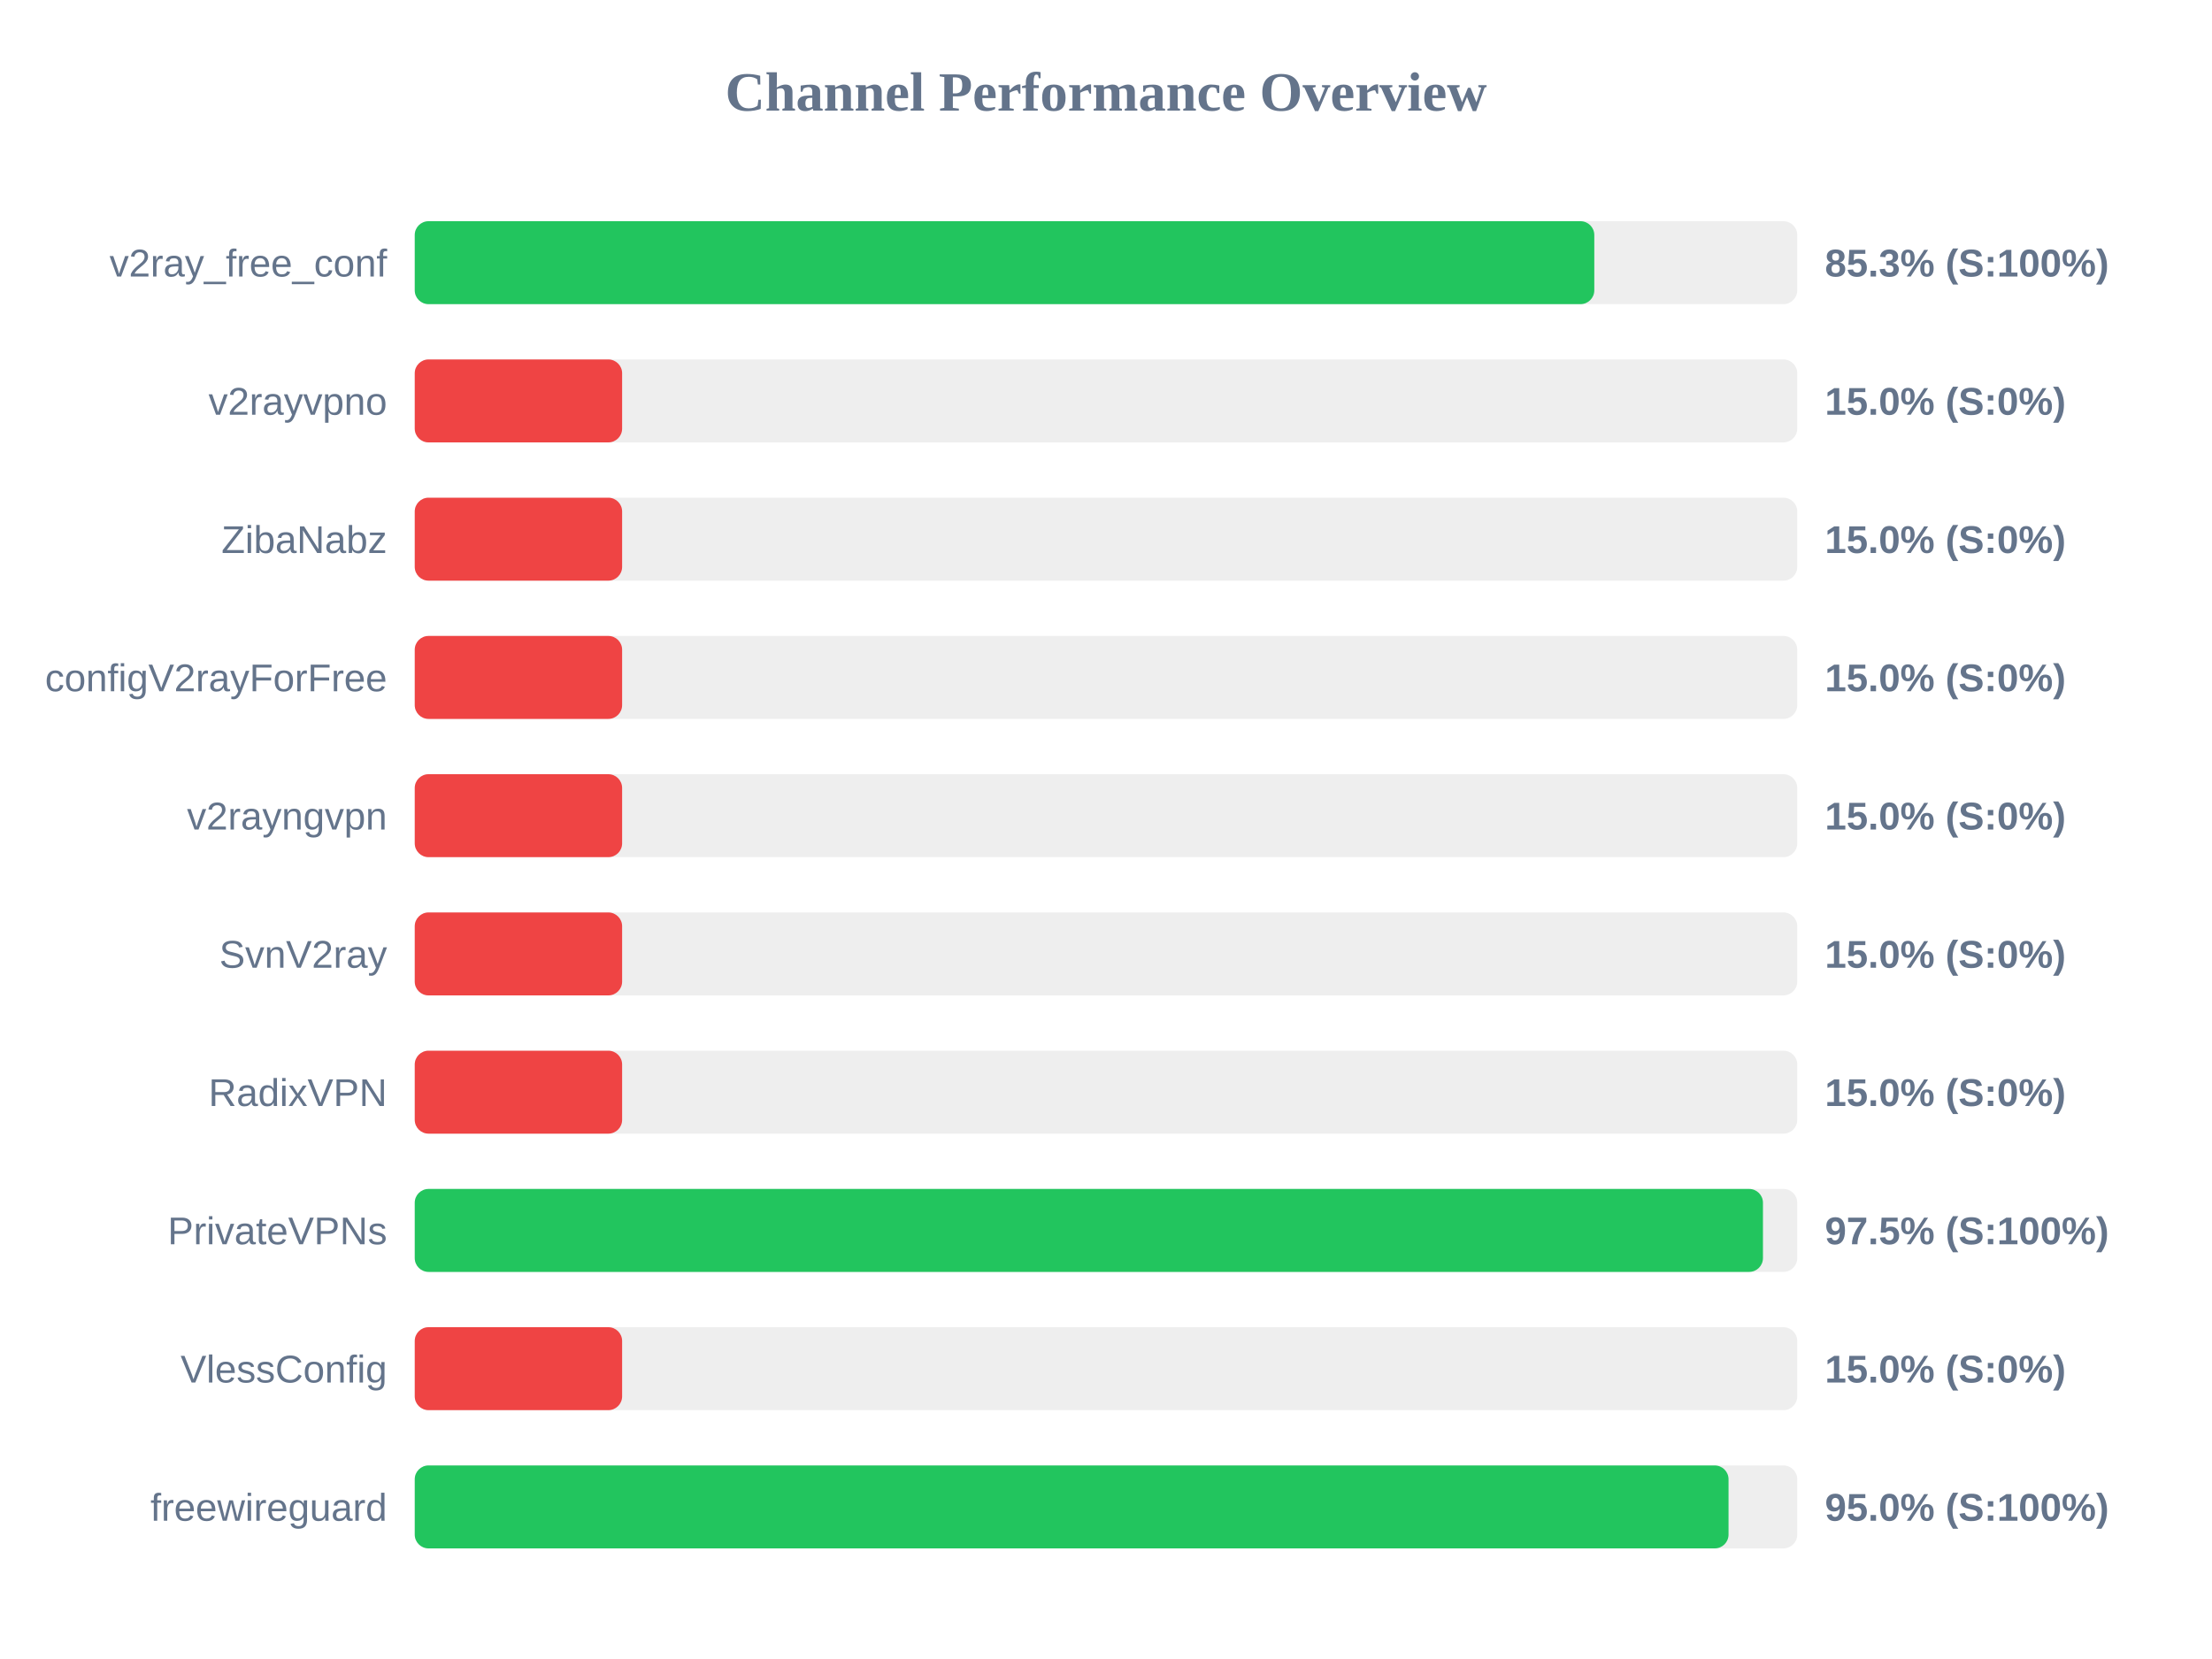
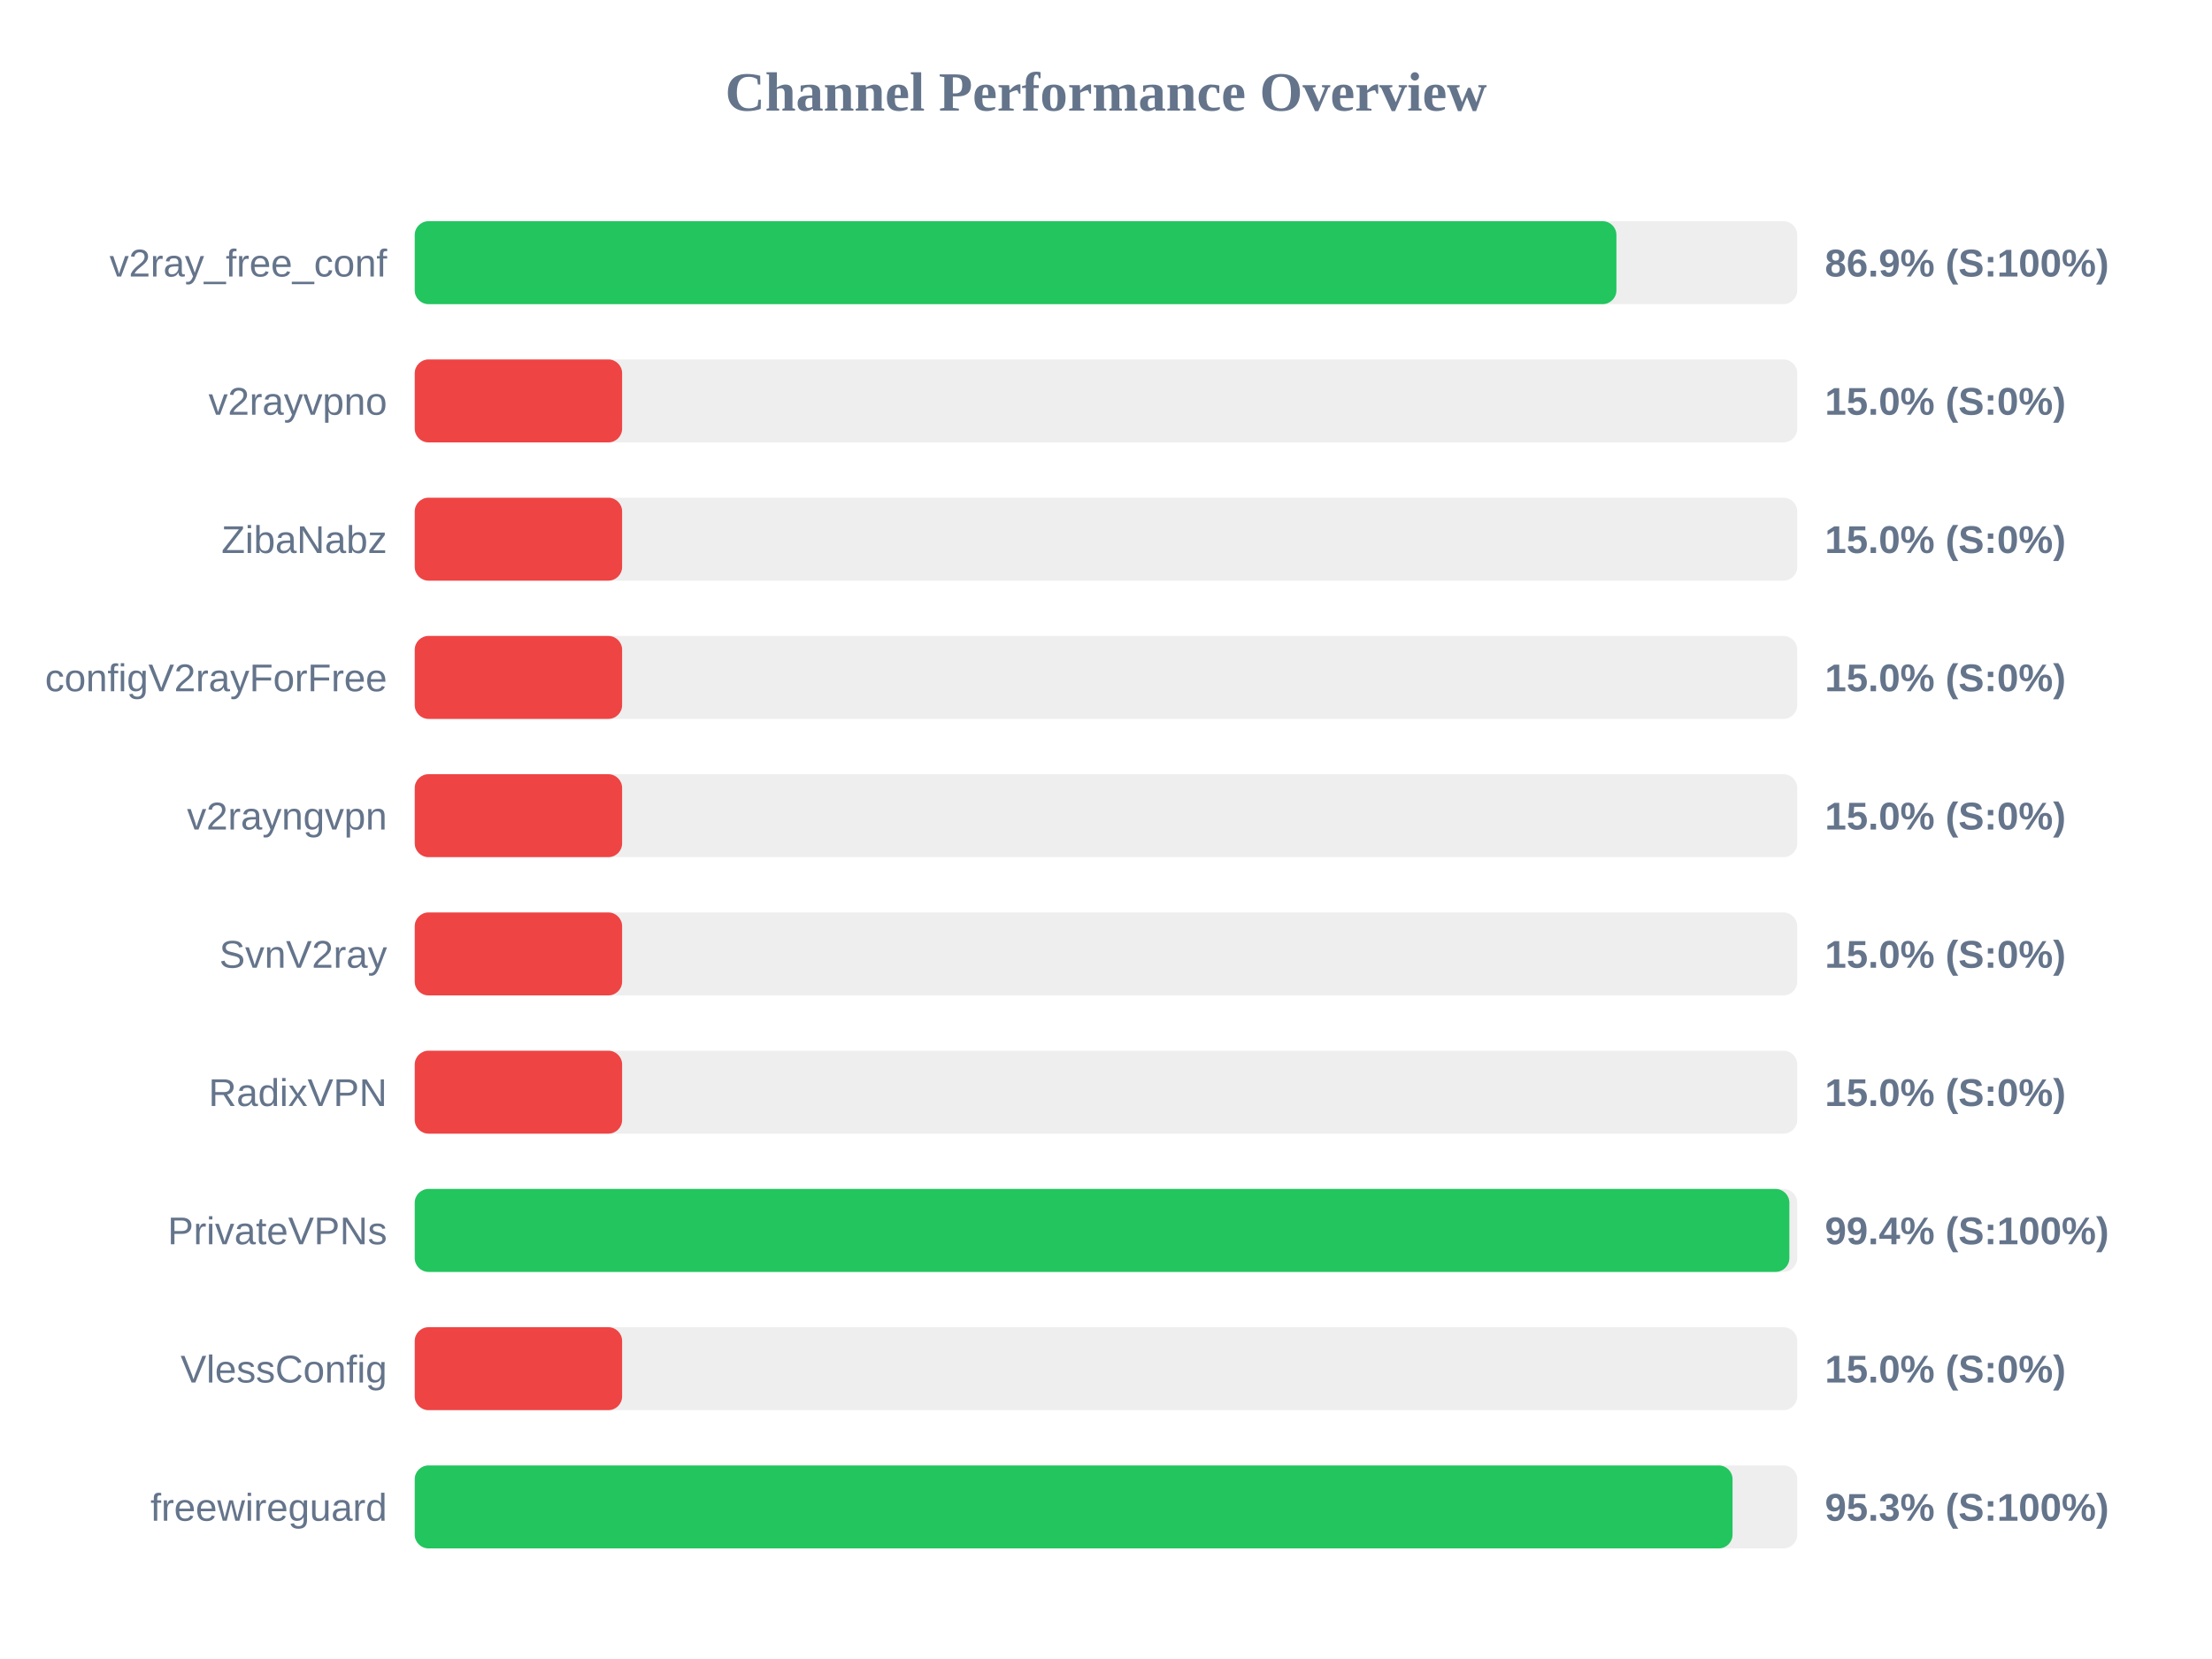
<svg xmlns="http://www.w3.org/2000/svg" width="800" height="600" version="1.1">
  <style>
        .row { font: 14px Arial; fill: #64748b; }
        .score { font: bold 14px Arial; fill: #64748b; }
    </style>
  <text x="400" y="40" text-anchor="middle" font-size="20px" font-weight="bold" fill="#64748b">Channel Performance Overview</text>
  <rect x="150" y="80" width="500" height="30" fill="#eee" rx="5" />
-   <rect x="150" y="80" width="426.6" height="30" fill="#22c55e" rx="5" />
+   <rect x="150" y="80" width="434.6" height="30" fill="#22c55e" rx="5" />
  <text x="140" y="100" text-anchor="end" class="row">v2ray_free_conf</text>
-   <text x="660" y="100" text-anchor="start" class="score">85.3% (S:100%)</text>
+   <text x="660" y="100" text-anchor="start" class="score">86.9% (S:100%)</text>
  <rect x="150" y="130" width="500" height="30" fill="#eee" rx="5" />
  <rect x="150" y="130" width="75.0" height="30" fill="#ef4444" rx="5" />
  <text x="140" y="150" text-anchor="end" class="row">v2rayvpno</text>
  <text x="660" y="150" text-anchor="start" class="score">15.0% (S:0%)</text>
  <rect x="150" y="180" width="500" height="30" fill="#eee" rx="5" />
  <rect x="150" y="180" width="75.0" height="30" fill="#ef4444" rx="5" />
  <text x="140" y="200" text-anchor="end" class="row">ZibaNabz</text>
  <text x="660" y="200" text-anchor="start" class="score">15.0% (S:0%)</text>
  <rect x="150" y="230" width="500" height="30" fill="#eee" rx="5" />
  <rect x="150" y="230" width="75.0" height="30" fill="#ef4444" rx="5" />
  <text x="140" y="250" text-anchor="end" class="row">configV2rayForFree</text>
  <text x="660" y="250" text-anchor="start" class="score">15.0% (S:0%)</text>
  <rect x="150" y="280" width="500" height="30" fill="#eee" rx="5" />
  <rect x="150" y="280" width="75.0" height="30" fill="#ef4444" rx="5" />
  <text x="140" y="300" text-anchor="end" class="row">v2rayngvpn</text>
  <text x="660" y="300" text-anchor="start" class="score">15.0% (S:0%)</text>
  <rect x="150" y="330" width="500" height="30" fill="#eee" rx="5" />
  <rect x="150" y="330" width="75.0" height="30" fill="#ef4444" rx="5" />
  <text x="140" y="350" text-anchor="end" class="row">SvnV2ray</text>
  <text x="660" y="350" text-anchor="start" class="score">15.0% (S:0%)</text>
  <rect x="150" y="380" width="500" height="30" fill="#eee" rx="5" />
  <rect x="150" y="380" width="75.0" height="30" fill="#ef4444" rx="5" />
  <text x="140" y="400" text-anchor="end" class="row">RadixVPN</text>
  <text x="660" y="400" text-anchor="start" class="score">15.0% (S:0%)</text>
  <rect x="150" y="430" width="500" height="30" fill="#eee" rx="5" />
-   <rect x="150" y="430" width="487.6" height="30" fill="#22c55e" rx="5" />
+   <rect x="150" y="430" width="497.15" height="30" fill="#22c55e" rx="5" />
  <text x="140" y="450" text-anchor="end" class="row">PrivateVPNs</text>
-   <text x="660" y="450" text-anchor="start" class="score">97.5% (S:100%)</text>
+   <text x="660" y="450" text-anchor="start" class="score">99.4% (S:100%)</text>
  <rect x="150" y="480" width="500" height="30" fill="#eee" rx="5" />
  <rect x="150" y="480" width="75.0" height="30" fill="#ef4444" rx="5" />
  <text x="140" y="500" text-anchor="end" class="row">VlessConfig</text>
  <text x="660" y="500" text-anchor="start" class="score">15.0% (S:0%)</text>
  <rect x="150" y="530" width="500" height="30" fill="#eee" rx="5" />
-   <rect x="150" y="530" width="475.15" height="30" fill="#22c55e" rx="5" />
+   <rect x="150" y="530" width="476.6" height="30" fill="#22c55e" rx="5" />
  <text x="140" y="550" text-anchor="end" class="row">freewireguard</text>
-   <text x="660" y="550" text-anchor="start" class="score">95.0% (S:100%)</text>
+   <text x="660" y="550" text-anchor="start" class="score">95.3% (S:100%)</text>
</svg>
